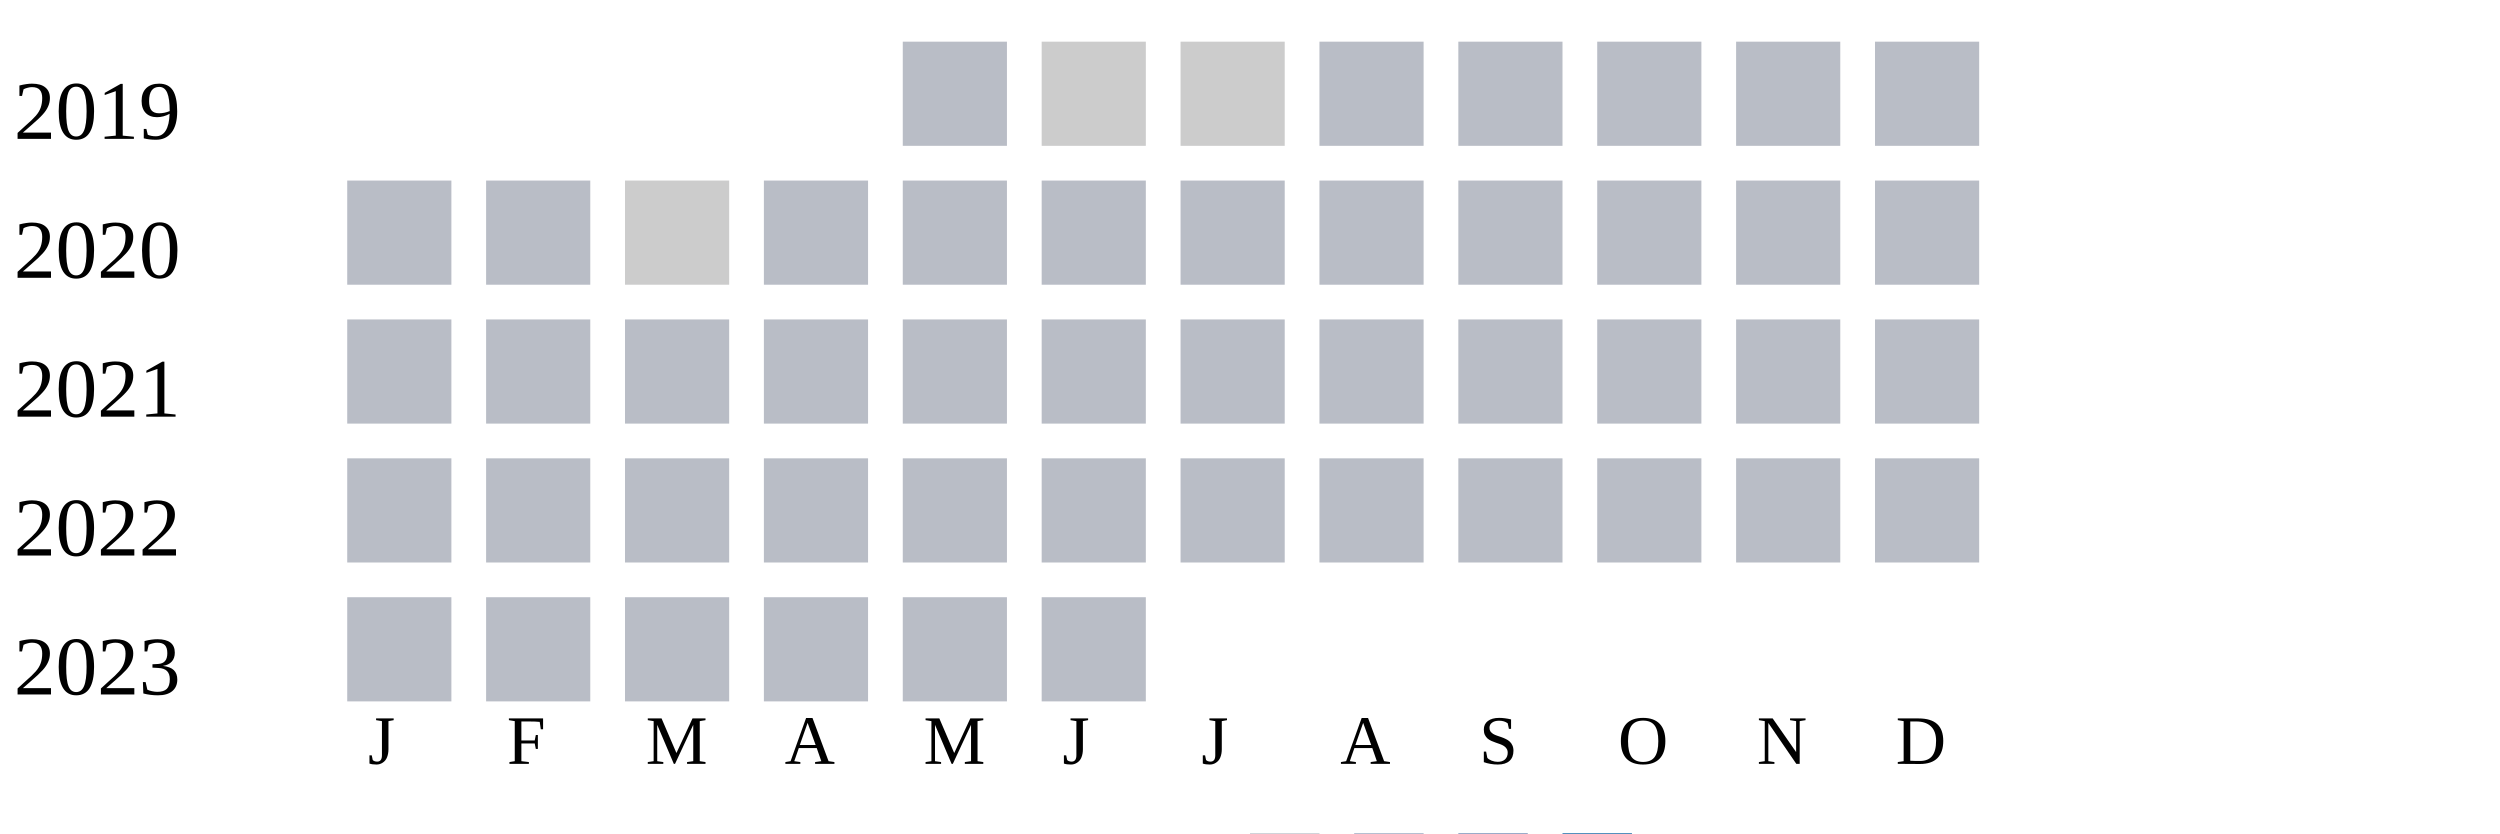
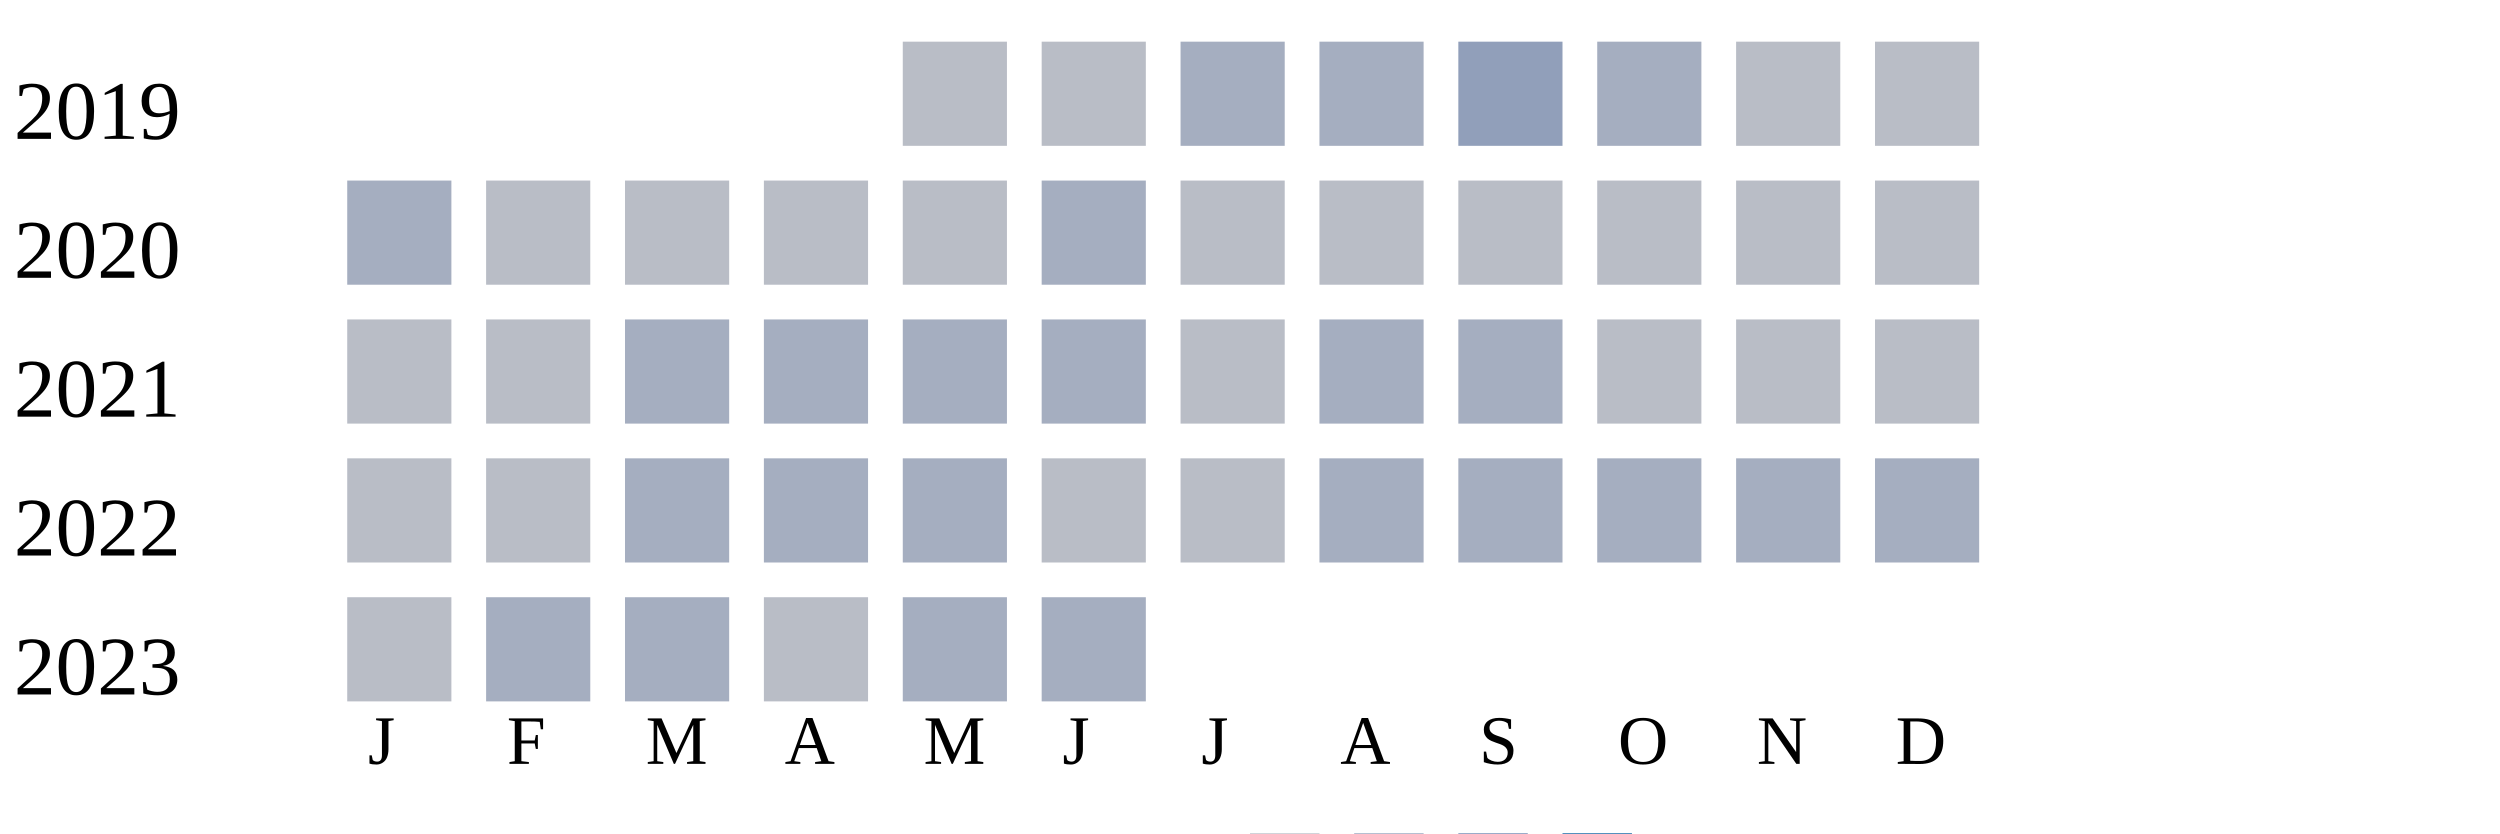
<svg xmlns="http://www.w3.org/2000/svg" width="360" height="120">
  <g transform="translate(0 0)">
    <text x="2" y="20">2019</text>
    <rect x="130" y="6" width="15" height="15" fill="#b9bdc6" />
-     <rect x="150" y="6" width="15" height="15" fill="#cccccc" />
-     <rect x="170" y="6" width="15" height="15" fill="#cccccc" />
-     <rect x="190" y="6" width="15" height="15" fill="#b9bdc6" />
-     <rect x="210" y="6" width="15" height="15" fill="#b9bdc6" />
-     <rect x="230" y="6" width="15" height="15" fill="#b9bdc6" />
+     <rect x="150" y="6" width="15" height="15" fill="#b9bdc6" />
+     <rect x="170" y="6" width="15" height="15" fill="#a5aec0" />
+     <rect x="190" y="6" width="15" height="15" fill="#a5aec0" />
+     <rect x="210" y="6" width="15" height="15" fill="#919fba" />
+     <rect x="230" y="6" width="15" height="15" fill="#a5aec0" />
    <rect x="250" y="6" width="15" height="15" fill="#b9bdc6" />
    <rect x="270" y="6" width="15" height="15" fill="#b9bdc6" />
  </g>
  <g transform="translate(0 20)">
    <text x="2" y="20">2020</text>
-     <rect x="50" y="6" width="15" height="15" fill="#b9bdc6" />
+     <rect x="50" y="6" width="15" height="15" fill="#a5aec0" />
    <rect x="70" y="6" width="15" height="15" fill="#b9bdc6" />
-     <rect x="90" y="6" width="15" height="15" fill="#cccccc" />
+     <rect x="90" y="6" width="15" height="15" fill="#b9bdc6" />
    <rect x="110" y="6" width="15" height="15" fill="#b9bdc6" />
    <rect x="130" y="6" width="15" height="15" fill="#b9bdc6" />
-     <rect x="150" y="6" width="15" height="15" fill="#b9bdc6" />
+     <rect x="150" y="6" width="15" height="15" fill="#a5aec0" />
    <rect x="170" y="6" width="15" height="15" fill="#b9bdc6" />
    <rect x="190" y="6" width="15" height="15" fill="#b9bdc6" />
    <rect x="210" y="6" width="15" height="15" fill="#b9bdc6" />
    <rect x="230" y="6" width="15" height="15" fill="#b9bdc6" />
    <rect x="250" y="6" width="15" height="15" fill="#b9bdc6" />
    <rect x="270" y="6" width="15" height="15" fill="#b9bdc6" />
  </g>
  <g transform="translate(0 40)">
    <text x="2" y="20">2021</text>
    <rect x="50" y="6" width="15" height="15" fill="#b9bdc6" />
    <rect x="70" y="6" width="15" height="15" fill="#b9bdc6" />
-     <rect x="90" y="6" width="15" height="15" fill="#b9bdc6" />
-     <rect x="110" y="6" width="15" height="15" fill="#b9bdc6" />
-     <rect x="130" y="6" width="15" height="15" fill="#b9bdc6" />
-     <rect x="150" y="6" width="15" height="15" fill="#b9bdc6" />
+     <rect x="90" y="6" width="15" height="15" fill="#a5aec0" />
+     <rect x="110" y="6" width="15" height="15" fill="#a5aec0" />
+     <rect x="130" y="6" width="15" height="15" fill="#a5aec0" />
+     <rect x="150" y="6" width="15" height="15" fill="#a5aec0" />
    <rect x="170" y="6" width="15" height="15" fill="#b9bdc6" />
-     <rect x="190" y="6" width="15" height="15" fill="#b9bdc6" />
-     <rect x="210" y="6" width="15" height="15" fill="#b9bdc6" />
+     <rect x="190" y="6" width="15" height="15" fill="#a5aec0" />
+     <rect x="210" y="6" width="15" height="15" fill="#a5aec0" />
    <rect x="230" y="6" width="15" height="15" fill="#b9bdc6" />
    <rect x="250" y="6" width="15" height="15" fill="#b9bdc6" />
    <rect x="270" y="6" width="15" height="15" fill="#b9bdc6" />
  </g>
  <g transform="translate(0 60)">
    <text x="2" y="20">2022</text>
    <rect x="50" y="6" width="15" height="15" fill="#b9bdc6" />
    <rect x="70" y="6" width="15" height="15" fill="#b9bdc6" />
-     <rect x="90" y="6" width="15" height="15" fill="#b9bdc6" />
-     <rect x="110" y="6" width="15" height="15" fill="#b9bdc6" />
-     <rect x="130" y="6" width="15" height="15" fill="#b9bdc6" />
+     <rect x="90" y="6" width="15" height="15" fill="#a5aec0" />
+     <rect x="110" y="6" width="15" height="15" fill="#a5aec0" />
+     <rect x="130" y="6" width="15" height="15" fill="#a5aec0" />
    <rect x="150" y="6" width="15" height="15" fill="#b9bdc6" />
    <rect x="170" y="6" width="15" height="15" fill="#b9bdc6" />
-     <rect x="190" y="6" width="15" height="15" fill="#b9bdc6" />
-     <rect x="210" y="6" width="15" height="15" fill="#b9bdc6" />
-     <rect x="230" y="6" width="15" height="15" fill="#b9bdc6" />
-     <rect x="250" y="6" width="15" height="15" fill="#b9bdc6" />
-     <rect x="270" y="6" width="15" height="15" fill="#b9bdc6" />
+     <rect x="190" y="6" width="15" height="15" fill="#a5aec0" />
+     <rect x="210" y="6" width="15" height="15" fill="#a5aec0" />
+     <rect x="230" y="6" width="15" height="15" fill="#a5aec0" />
+     <rect x="250" y="6" width="15" height="15" fill="#a5aec0" />
+     <rect x="270" y="6" width="15" height="15" fill="#a5aec0" />
  </g>
  <g transform="translate(0 80)">
    <text x="2" y="20">2023</text>
    <rect x="50" y="6" width="15" height="15" fill="#b9bdc6" />
-     <rect x="70" y="6" width="15" height="15" fill="#b9bdc6" />
-     <rect x="90" y="6" width="15" height="15" fill="#b9bdc6" />
+     <rect x="70" y="6" width="15" height="15" fill="#a5aec0" />
+     <rect x="90" y="6" width="15" height="15" fill="#a5aec0" />
    <rect x="110" y="6" width="15" height="15" fill="#b9bdc6" />
-     <rect x="130" y="6" width="15" height="15" fill="#b9bdc6" />
-     <rect x="150" y="6" width="15" height="15" fill="#b9bdc6" />
+     <rect x="130" y="6" width="15" height="15" fill="#a5aec0" />
+     <rect x="150" y="6" width="15" height="15" fill="#a5aec0" />
  </g>
  <text style="font-size: 10px; text-align: center" x="53" y="110">J</text>
  <text style="font-size: 10px; text-align: center" x="73" y="110">F</text>
  <text style="font-size: 10px; text-align: center" x="93" y="110">M</text>
  <text style="font-size: 10px; text-align: center" x="113" y="110">A</text>
  <text style="font-size: 10px; text-align: center" x="133" y="110">M</text>
  <text style="font-size: 10px; text-align: center" x="153" y="110">J</text>
  <text style="font-size: 10px; text-align: center" x="173" y="110">J</text>
  <text style="font-size: 10px; text-align: center" x="193" y="110">A</text>
  <text style="font-size: 10px; text-align: center" x="213" y="110">S</text>
  <text style="font-size: 10px; text-align: center" x="233" y="110">O</text>
  <text style="font-size: 10px; text-align: center" x="253" y="110">N</text>
  <text style="font-size: 10px; text-align: center" x="273" y="110">D</text>
  <text style="font-size: 10px;" x="155" y="129">Less</text>
  <rect fill="#b9bdc6" width="10" height="10" x="180" y="120" />
  <rect fill="#919fba" width="10" height="10" x="195" y="120" />
  <rect fill="#6882ae" width="10" height="10" x="210" y="120" />
  <rect fill="#005a9c" width="10" height="10" x="225" y="120" />
  <text x="240" y="129" style="font-size: 10px;">More</text>
</svg>
